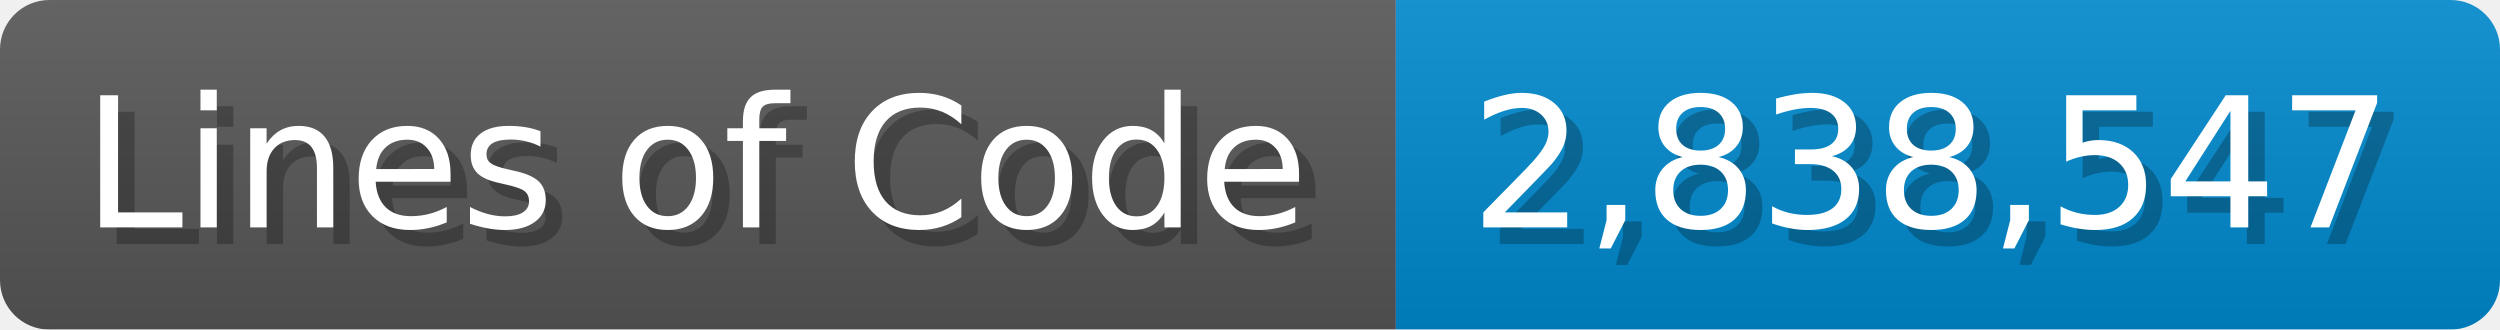
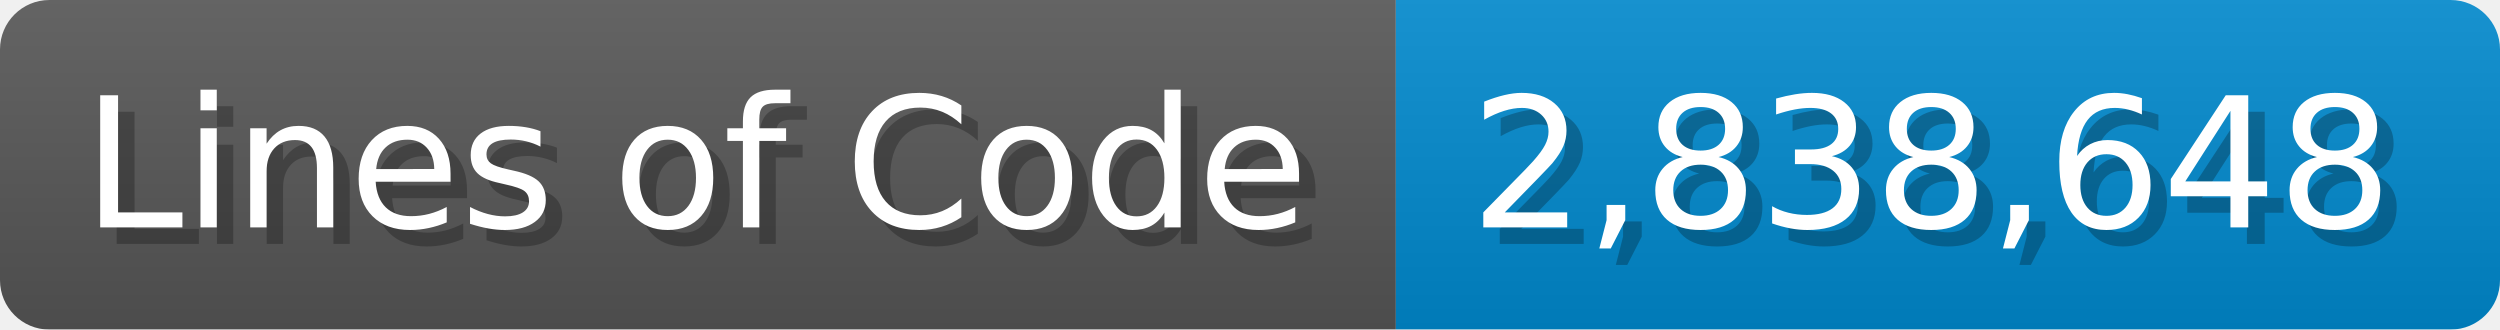
<svg xmlns="http://www.w3.org/2000/svg" width="151.7" height="20" viewBox="0 0 1517 200">
  <linearGradient id="a" x2="0" y2="100%">
    <stop offset="0" stop-opacity=".1" stop-color="#EEE" />
    <stop offset="1" stop-opacity=".1" />
  </linearGradient>
  <mask id="m">
    <rect width="1517" height="200" rx="30" fill="#FFF" />
  </mask>
  <g mask="url(#m)">
    <rect width="847" height="200" fill="#555" />
    <rect width="670" height="200" fill="#08C" x="847" />
    <rect width="1517" height="200" fill="url(#a)" />
  </g>
  <g fill="#fff" text-anchor="start" font-family="Verdana,DejaVu Sans,sans-serif" font-size="110">
    <text x="60" y="148" textLength="747" fill="#000" opacity="0.25">Lines of Code</text>
    <text x="50" y="138" textLength="747">Lines of Code</text>
-     <text x="902" y="148" textLength="570" fill="#000" opacity="0.25">2,838,547</text>
-     <text x="892" y="138" textLength="570">2,838,547</text>
+     <text x="902" y="148" textLength="570" fill="#000" opacity="0.25">2,838,648</text>
+     <text x="892" y="138" textLength="570">2,838,648</text>
  </g>
</svg>
